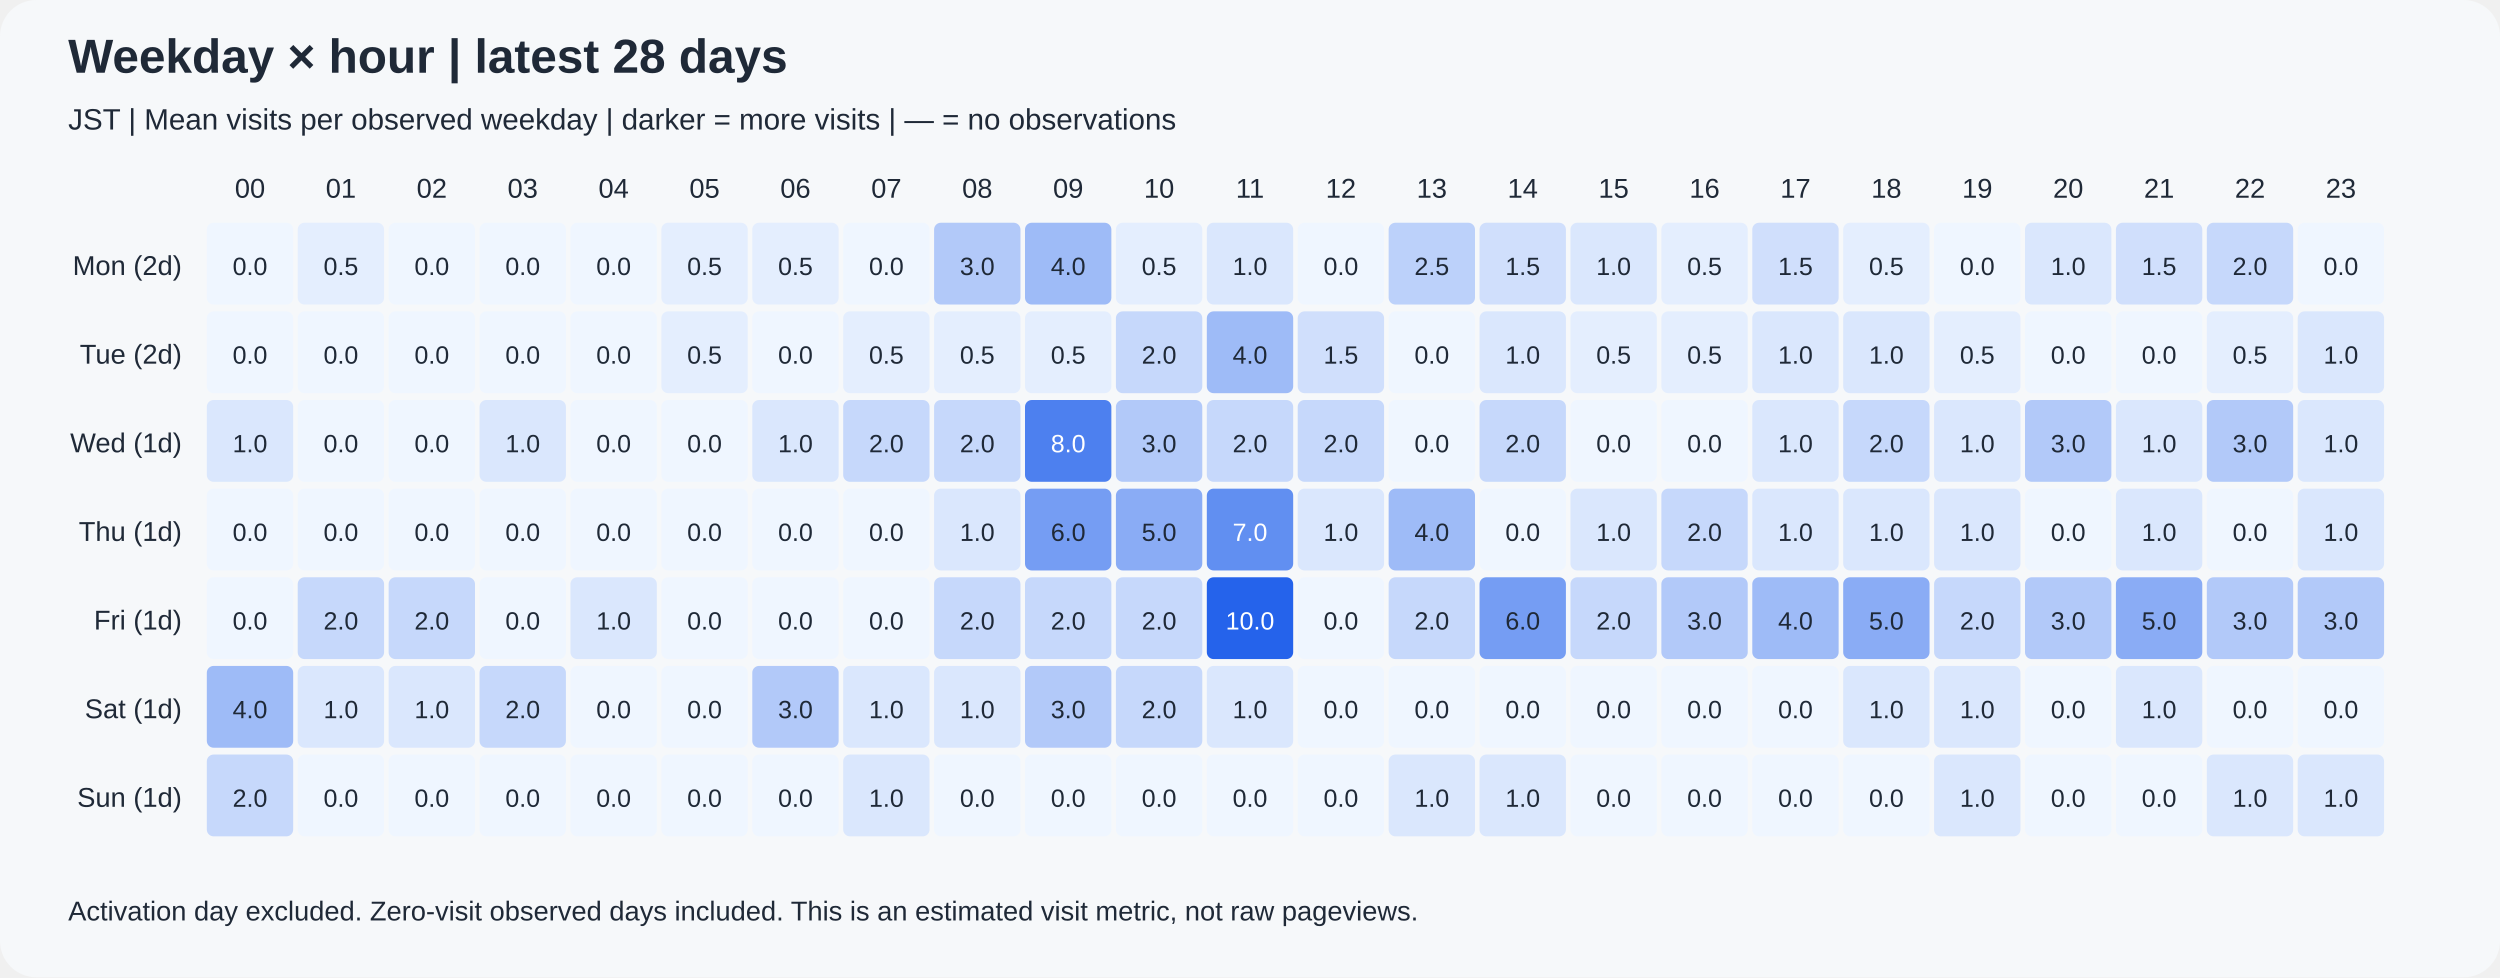
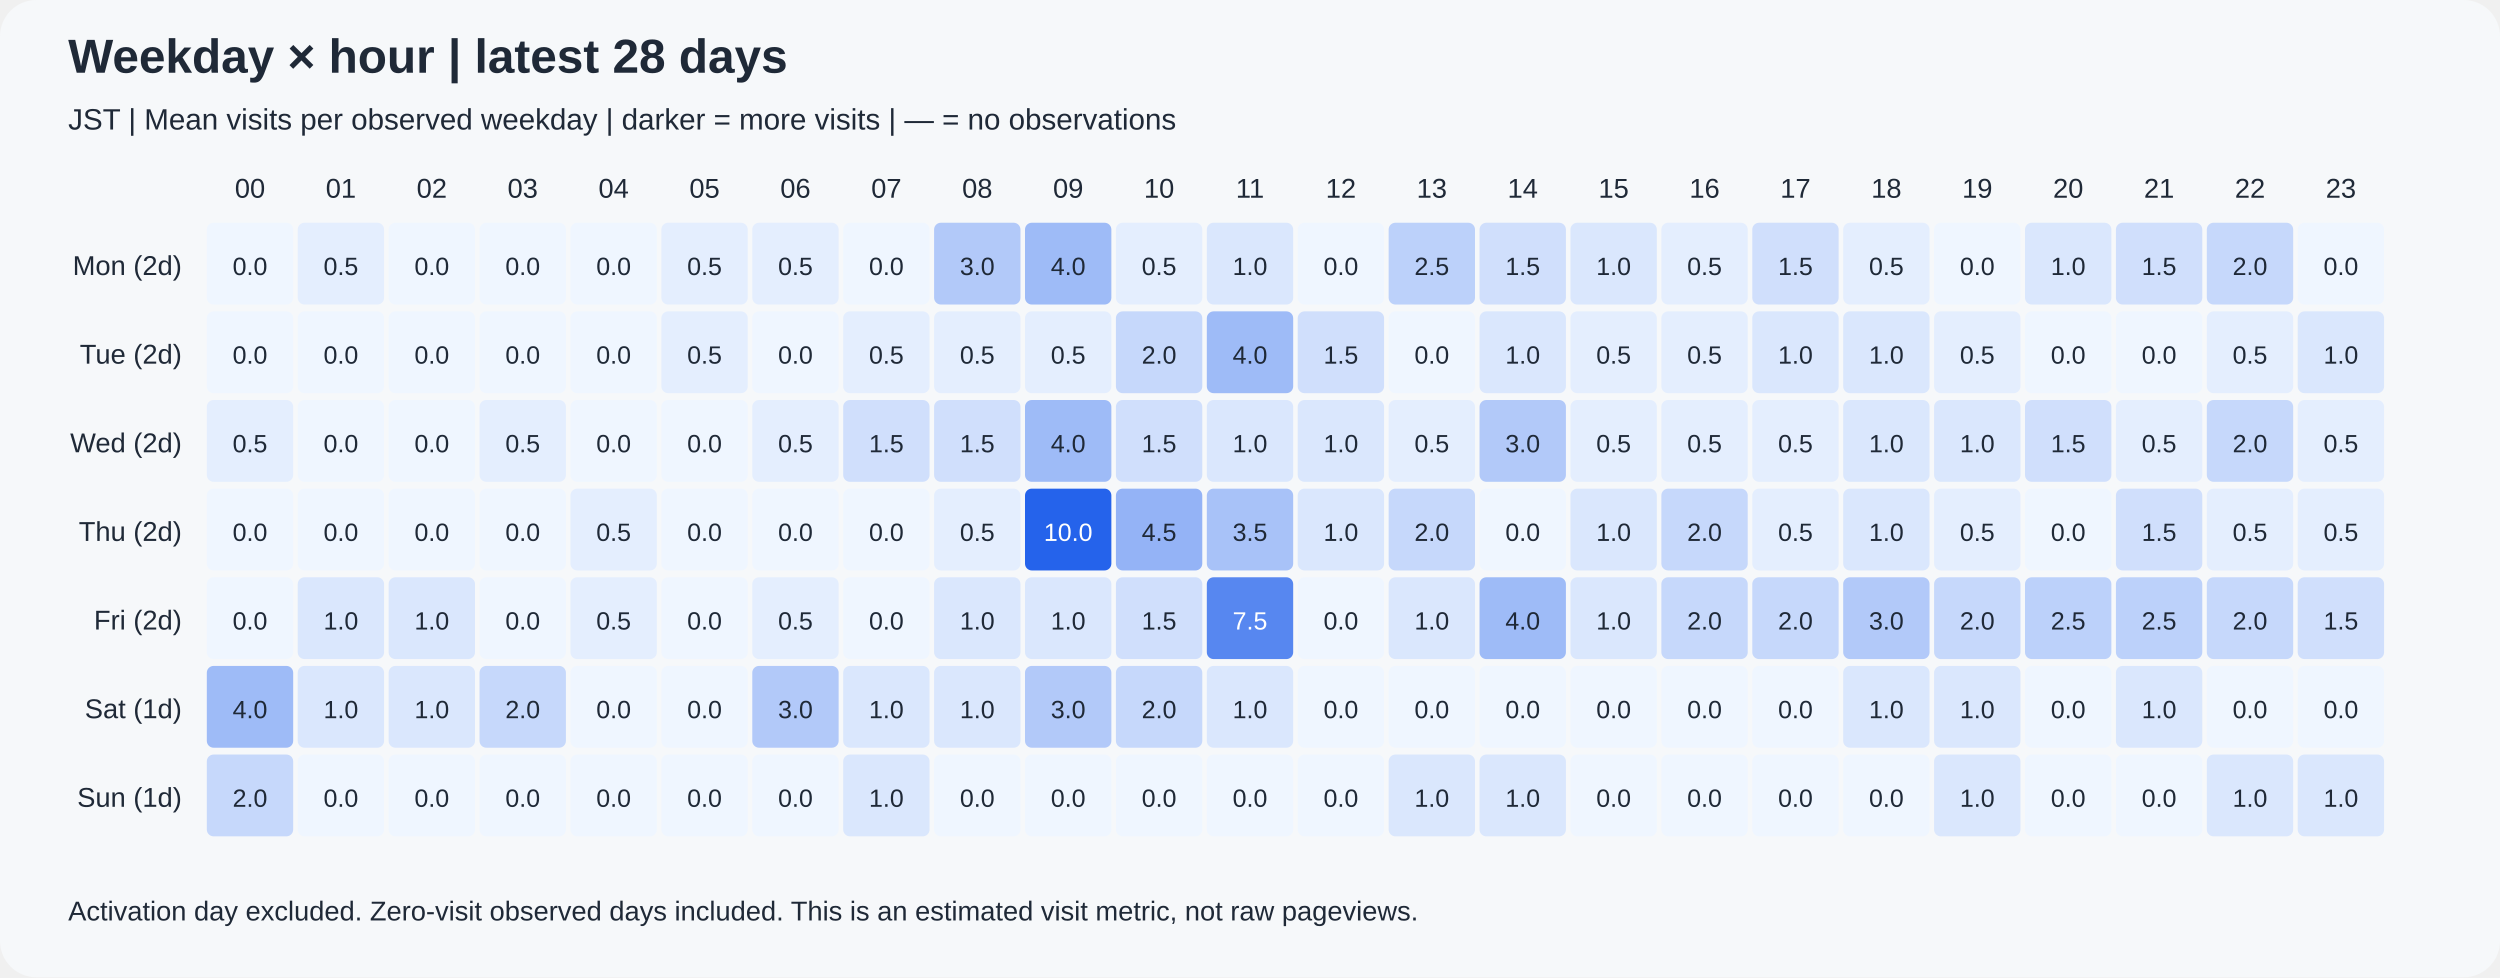
<svg xmlns="http://www.w3.org/2000/svg" width="1100" height="430" viewBox="0 0 1100 430" role="img">
  <rect width="1100" height="430" rx="16" fill="#f6f8fa" />
  <g font-family="Arial, sans-serif" fill="#1f2937">
    <text x="30" y="32" font-size="21" font-weight="bold">Weekday × hour | latest 28 days</text>
    <text x="30" y="57" font-size="13">JST | Mean visits per observed weekday | darker = more visits | — = no observations</text>
    <text x="110" y="87" text-anchor="middle" font-size="12">00</text>
    <text x="150" y="87" text-anchor="middle" font-size="12">01</text>
    <text x="190" y="87" text-anchor="middle" font-size="12">02</text>
    <text x="230" y="87" text-anchor="middle" font-size="12">03</text>
    <text x="270" y="87" text-anchor="middle" font-size="12">04</text>
    <text x="310" y="87" text-anchor="middle" font-size="12">05</text>
    <text x="350" y="87" text-anchor="middle" font-size="12">06</text>
    <text x="390" y="87" text-anchor="middle" font-size="12">07</text>
    <text x="430" y="87" text-anchor="middle" font-size="12">08</text>
    <text x="470" y="87" text-anchor="middle" font-size="12">09</text>
    <text x="510" y="87" text-anchor="middle" font-size="12">10</text>
    <text x="550" y="87" text-anchor="middle" font-size="12">11</text>
    <text x="590" y="87" text-anchor="middle" font-size="12">12</text>
    <text x="630" y="87" text-anchor="middle" font-size="12">13</text>
    <text x="670" y="87" text-anchor="middle" font-size="12">14</text>
    <text x="710" y="87" text-anchor="middle" font-size="12">15</text>
    <text x="750" y="87" text-anchor="middle" font-size="12">16</text>
    <text x="790" y="87" text-anchor="middle" font-size="12">17</text>
    <text x="830" y="87" text-anchor="middle" font-size="12">18</text>
    <text x="870" y="87" text-anchor="middle" font-size="12">19</text>
    <text x="910" y="87" text-anchor="middle" font-size="12">20</text>
    <text x="950" y="87" text-anchor="middle" font-size="12">21</text>
    <text x="990" y="87" text-anchor="middle" font-size="12">22</text>
    <text x="1030" y="87" text-anchor="middle" font-size="12">23</text>
    <text x="80" y="121" text-anchor="end" font-size="12">Mon (2d)</text>
    <text x="80" y="160" text-anchor="end" font-size="12">Tue (2d)</text>
-     <text x="80" y="199" text-anchor="end" font-size="12">Wed (1d)</text>
-     <text x="80" y="238" text-anchor="end" font-size="12">Thu (1d)</text>
-     <text x="80" y="277" text-anchor="end" font-size="12">Fri (1d)</text>
+     <text x="80" y="199" text-anchor="end" font-size="12">Wed (2d)</text>
+     <text x="80" y="238" text-anchor="end" font-size="12">Thu (2d)</text>
+     <text x="80" y="277" text-anchor="end" font-size="12">Fri (2d)</text>
    <text x="80" y="316" text-anchor="end" font-size="12">Sat (1d)</text>
    <text x="80" y="355" text-anchor="end" font-size="12">Sun (1d)</text>
    <rect x="91" y="98" width="38" height="36" rx="3" fill="rgb(239,246,255)" />
    <text x="110" y="121" text-anchor="middle" font-size="11" fill="#1f2937">0.0</text>
    <rect x="131" y="98" width="38" height="36" rx="3" fill="rgb(228,238,254)" />
    <text x="150" y="121" text-anchor="middle" font-size="11" fill="#1f2937">0.5</text>
    <rect x="171" y="98" width="38" height="36" rx="3" fill="rgb(239,246,255)" />
    <text x="190" y="121" text-anchor="middle" font-size="11" fill="#1f2937">0.0</text>
    <rect x="211" y="98" width="38" height="36" rx="3" fill="rgb(239,246,255)" />
    <text x="230" y="121" text-anchor="middle" font-size="11" fill="#1f2937">0.0</text>
    <rect x="251" y="98" width="38" height="36" rx="3" fill="rgb(239,246,255)" />
    <text x="270" y="121" text-anchor="middle" font-size="11" fill="#1f2937">0.0</text>
    <rect x="291" y="98" width="38" height="36" rx="3" fill="rgb(228,238,254)" />
    <text x="310" y="121" text-anchor="middle" font-size="11" fill="#1f2937">0.5</text>
    <rect x="331" y="98" width="38" height="36" rx="3" fill="rgb(228,238,254)" />
    <text x="350" y="121" text-anchor="middle" font-size="11" fill="#1f2937">0.5</text>
    <rect x="371" y="98" width="38" height="36" rx="3" fill="rgb(239,246,255)" />
    <text x="390" y="121" text-anchor="middle" font-size="11" fill="#1f2937">0.0</text>
    <rect x="411" y="98" width="38" height="36" rx="3" fill="rgb(178,201,249)" />
    <text x="430" y="121" text-anchor="middle" font-size="11" fill="#1f2937">3.0</text>
    <rect x="451" y="98" width="38" height="36" rx="3" fill="rgb(158,187,247)" />
    <text x="470" y="121" text-anchor="middle" font-size="11" fill="#1f2937">4.0</text>
    <rect x="491" y="98" width="38" height="36" rx="3" fill="rgb(228,238,254)" />
    <text x="510" y="121" text-anchor="middle" font-size="11" fill="#1f2937">0.5</text>
    <rect x="531" y="98" width="38" height="36" rx="3" fill="rgb(218,231,253)" />
    <text x="550" y="121" text-anchor="middle" font-size="11" fill="#1f2937">1.0</text>
    <rect x="571" y="98" width="38" height="36" rx="3" fill="rgb(239,246,255)" />
    <text x="590" y="121" text-anchor="middle" font-size="11" fill="#1f2937">0.0</text>
    <rect x="611" y="98" width="38" height="36" rx="3" fill="rgb(188,209,250)" />
    <text x="630" y="121" text-anchor="middle" font-size="11" fill="#1f2937">2.5</text>
    <rect x="651" y="98" width="38" height="36" rx="3" fill="rgb(208,223,252)" />
    <text x="670" y="121" text-anchor="middle" font-size="11" fill="#1f2937">1.5</text>
    <rect x="691" y="98" width="38" height="36" rx="3" fill="rgb(218,231,253)" />
    <text x="710" y="121" text-anchor="middle" font-size="11" fill="#1f2937">1.0</text>
    <rect x="731" y="98" width="38" height="36" rx="3" fill="rgb(228,238,254)" />
    <text x="750" y="121" text-anchor="middle" font-size="11" fill="#1f2937">0.5</text>
    <rect x="771" y="98" width="38" height="36" rx="3" fill="rgb(208,223,252)" />
    <text x="790" y="121" text-anchor="middle" font-size="11" fill="#1f2937">1.5</text>
    <rect x="811" y="98" width="38" height="36" rx="3" fill="rgb(228,238,254)" />
    <text x="830" y="121" text-anchor="middle" font-size="11" fill="#1f2937">0.5</text>
    <rect x="851" y="98" width="38" height="36" rx="3" fill="rgb(239,246,255)" />
    <text x="870" y="121" text-anchor="middle" font-size="11" fill="#1f2937">0.0</text>
    <rect x="891" y="98" width="38" height="36" rx="3" fill="rgb(218,231,253)" />
    <text x="910" y="121" text-anchor="middle" font-size="11" fill="#1f2937">1.0</text>
    <rect x="931" y="98" width="38" height="36" rx="3" fill="rgb(208,223,252)" />
    <text x="950" y="121" text-anchor="middle" font-size="11" fill="#1f2937">1.5</text>
    <rect x="971" y="98" width="38" height="36" rx="3" fill="rgb(198,216,251)" />
    <text x="990" y="121" text-anchor="middle" font-size="11" fill="#1f2937">2.0</text>
    <rect x="1011" y="98" width="38" height="36" rx="3" fill="rgb(239,246,255)" />
    <text x="1030" y="121" text-anchor="middle" font-size="11" fill="#1f2937">0.0</text>
    <rect x="91" y="137" width="38" height="36" rx="3" fill="rgb(239,246,255)" />
    <text x="110" y="160" text-anchor="middle" font-size="11" fill="#1f2937">0.0</text>
    <rect x="131" y="137" width="38" height="36" rx="3" fill="rgb(239,246,255)" />
    <text x="150" y="160" text-anchor="middle" font-size="11" fill="#1f2937">0.0</text>
    <rect x="171" y="137" width="38" height="36" rx="3" fill="rgb(239,246,255)" />
    <text x="190" y="160" text-anchor="middle" font-size="11" fill="#1f2937">0.0</text>
    <rect x="211" y="137" width="38" height="36" rx="3" fill="rgb(239,246,255)" />
    <text x="230" y="160" text-anchor="middle" font-size="11" fill="#1f2937">0.0</text>
    <rect x="251" y="137" width="38" height="36" rx="3" fill="rgb(239,246,255)" />
    <text x="270" y="160" text-anchor="middle" font-size="11" fill="#1f2937">0.0</text>
    <rect x="291" y="137" width="38" height="36" rx="3" fill="rgb(228,238,254)" />
    <text x="310" y="160" text-anchor="middle" font-size="11" fill="#1f2937">0.5</text>
    <rect x="331" y="137" width="38" height="36" rx="3" fill="rgb(239,246,255)" />
    <text x="350" y="160" text-anchor="middle" font-size="11" fill="#1f2937">0.0</text>
    <rect x="371" y="137" width="38" height="36" rx="3" fill="rgb(228,238,254)" />
    <text x="390" y="160" text-anchor="middle" font-size="11" fill="#1f2937">0.5</text>
    <rect x="411" y="137" width="38" height="36" rx="3" fill="rgb(228,238,254)" />
    <text x="430" y="160" text-anchor="middle" font-size="11" fill="#1f2937">0.5</text>
    <rect x="451" y="137" width="38" height="36" rx="3" fill="rgb(228,238,254)" />
    <text x="470" y="160" text-anchor="middle" font-size="11" fill="#1f2937">0.5</text>
    <rect x="491" y="137" width="38" height="36" rx="3" fill="rgb(198,216,251)" />
    <text x="510" y="160" text-anchor="middle" font-size="11" fill="#1f2937">2.0</text>
    <rect x="531" y="137" width="38" height="36" rx="3" fill="rgb(158,187,247)" />
    <text x="550" y="160" text-anchor="middle" font-size="11" fill="#1f2937">4.0</text>
    <rect x="571" y="137" width="38" height="36" rx="3" fill="rgb(208,223,252)" />
    <text x="590" y="160" text-anchor="middle" font-size="11" fill="#1f2937">1.5</text>
    <rect x="611" y="137" width="38" height="36" rx="3" fill="rgb(239,246,255)" />
    <text x="630" y="160" text-anchor="middle" font-size="11" fill="#1f2937">0.0</text>
    <rect x="651" y="137" width="38" height="36" rx="3" fill="rgb(218,231,253)" />
    <text x="670" y="160" text-anchor="middle" font-size="11" fill="#1f2937">1.0</text>
    <rect x="691" y="137" width="38" height="36" rx="3" fill="rgb(228,238,254)" />
    <text x="710" y="160" text-anchor="middle" font-size="11" fill="#1f2937">0.5</text>
    <rect x="731" y="137" width="38" height="36" rx="3" fill="rgb(228,238,254)" />
    <text x="750" y="160" text-anchor="middle" font-size="11" fill="#1f2937">0.5</text>
    <rect x="771" y="137" width="38" height="36" rx="3" fill="rgb(218,231,253)" />
    <text x="790" y="160" text-anchor="middle" font-size="11" fill="#1f2937">1.0</text>
    <rect x="811" y="137" width="38" height="36" rx="3" fill="rgb(218,231,253)" />
    <text x="830" y="160" text-anchor="middle" font-size="11" fill="#1f2937">1.0</text>
    <rect x="851" y="137" width="38" height="36" rx="3" fill="rgb(228,238,254)" />
    <text x="870" y="160" text-anchor="middle" font-size="11" fill="#1f2937">0.5</text>
    <rect x="891" y="137" width="38" height="36" rx="3" fill="rgb(239,246,255)" />
    <text x="910" y="160" text-anchor="middle" font-size="11" fill="#1f2937">0.0</text>
    <rect x="931" y="137" width="38" height="36" rx="3" fill="rgb(239,246,255)" />
    <text x="950" y="160" text-anchor="middle" font-size="11" fill="#1f2937">0.0</text>
    <rect x="971" y="137" width="38" height="36" rx="3" fill="rgb(228,238,254)" />
    <text x="990" y="160" text-anchor="middle" font-size="11" fill="#1f2937">0.5</text>
    <rect x="1011" y="137" width="38" height="36" rx="3" fill="rgb(218,231,253)" />
    <text x="1030" y="160" text-anchor="middle" font-size="11" fill="#1f2937">1.0</text>
-     <rect x="91" y="176" width="38" height="36" rx="3" fill="rgb(218,231,253)" />
-     <text x="110" y="199" text-anchor="middle" font-size="11" fill="#1f2937">1.0</text>
+     <rect x="91" y="176" width="38" height="36" rx="3" fill="rgb(228,238,254)" />
+     <text x="110" y="199" text-anchor="middle" font-size="11" fill="#1f2937">0.5</text>
    <rect x="131" y="176" width="38" height="36" rx="3" fill="rgb(239,246,255)" />
    <text x="150" y="199" text-anchor="middle" font-size="11" fill="#1f2937">0.0</text>
    <rect x="171" y="176" width="38" height="36" rx="3" fill="rgb(239,246,255)" />
    <text x="190" y="199" text-anchor="middle" font-size="11" fill="#1f2937">0.0</text>
-     <rect x="211" y="176" width="38" height="36" rx="3" fill="rgb(218,231,253)" />
-     <text x="230" y="199" text-anchor="middle" font-size="11" fill="#1f2937">1.0</text>
+     <rect x="211" y="176" width="38" height="36" rx="3" fill="rgb(228,238,254)" />
+     <text x="230" y="199" text-anchor="middle" font-size="11" fill="#1f2937">0.5</text>
    <rect x="251" y="176" width="38" height="36" rx="3" fill="rgb(239,246,255)" />
    <text x="270" y="199" text-anchor="middle" font-size="11" fill="#1f2937">0.0</text>
    <rect x="291" y="176" width="38" height="36" rx="3" fill="rgb(239,246,255)" />
    <text x="310" y="199" text-anchor="middle" font-size="11" fill="#1f2937">0.0</text>
-     <rect x="331" y="176" width="38" height="36" rx="3" fill="rgb(218,231,253)" />
-     <text x="350" y="199" text-anchor="middle" font-size="11" fill="#1f2937">1.0</text>
-     <rect x="371" y="176" width="38" height="36" rx="3" fill="rgb(198,216,251)" />
-     <text x="390" y="199" text-anchor="middle" font-size="11" fill="#1f2937">2.0</text>
-     <rect x="411" y="176" width="38" height="36" rx="3" fill="rgb(198,216,251)" />
-     <text x="430" y="199" text-anchor="middle" font-size="11" fill="#1f2937">2.0</text>
-     <rect x="451" y="176" width="38" height="36" rx="3" fill="rgb(77,128,239)" />
-     <text x="470" y="199" text-anchor="middle" font-size="11" fill="white">8.0</text>
-     <rect x="491" y="176" width="38" height="36" rx="3" fill="rgb(178,201,249)" />
-     <text x="510" y="199" text-anchor="middle" font-size="11" fill="#1f2937">3.0</text>
-     <rect x="531" y="176" width="38" height="36" rx="3" fill="rgb(198,216,251)" />
-     <text x="550" y="199" text-anchor="middle" font-size="11" fill="#1f2937">2.0</text>
-     <rect x="571" y="176" width="38" height="36" rx="3" fill="rgb(198,216,251)" />
-     <text x="590" y="199" text-anchor="middle" font-size="11" fill="#1f2937">2.0</text>
-     <rect x="611" y="176" width="38" height="36" rx="3" fill="rgb(239,246,255)" />
-     <text x="630" y="199" text-anchor="middle" font-size="11" fill="#1f2937">0.0</text>
-     <rect x="651" y="176" width="38" height="36" rx="3" fill="rgb(198,216,251)" />
-     <text x="670" y="199" text-anchor="middle" font-size="11" fill="#1f2937">2.0</text>
-     <rect x="691" y="176" width="38" height="36" rx="3" fill="rgb(239,246,255)" />
-     <text x="710" y="199" text-anchor="middle" font-size="11" fill="#1f2937">0.0</text>
-     <rect x="731" y="176" width="38" height="36" rx="3" fill="rgb(239,246,255)" />
-     <text x="750" y="199" text-anchor="middle" font-size="11" fill="#1f2937">0.0</text>
-     <rect x="771" y="176" width="38" height="36" rx="3" fill="rgb(218,231,253)" />
-     <text x="790" y="199" text-anchor="middle" font-size="11" fill="#1f2937">1.0</text>
-     <rect x="811" y="176" width="38" height="36" rx="3" fill="rgb(198,216,251)" />
-     <text x="830" y="199" text-anchor="middle" font-size="11" fill="#1f2937">2.0</text>
+     <rect x="331" y="176" width="38" height="36" rx="3" fill="rgb(228,238,254)" />
+     <text x="350" y="199" text-anchor="middle" font-size="11" fill="#1f2937">0.5</text>
+     <rect x="371" y="176" width="38" height="36" rx="3" fill="rgb(208,223,252)" />
+     <text x="390" y="199" text-anchor="middle" font-size="11" fill="#1f2937">1.5</text>
+     <rect x="411" y="176" width="38" height="36" rx="3" fill="rgb(208,223,252)" />
+     <text x="430" y="199" text-anchor="middle" font-size="11" fill="#1f2937">1.5</text>
+     <rect x="451" y="176" width="38" height="36" rx="3" fill="rgb(158,187,247)" />
+     <text x="470" y="199" text-anchor="middle" font-size="11" fill="#1f2937">4.0</text>
+     <rect x="491" y="176" width="38" height="36" rx="3" fill="rgb(208,223,252)" />
+     <text x="510" y="199" text-anchor="middle" font-size="11" fill="#1f2937">1.5</text>
+     <rect x="531" y="176" width="38" height="36" rx="3" fill="rgb(218,231,253)" />
+     <text x="550" y="199" text-anchor="middle" font-size="11" fill="#1f2937">1.0</text>
+     <rect x="571" y="176" width="38" height="36" rx="3" fill="rgb(218,231,253)" />
+     <text x="590" y="199" text-anchor="middle" font-size="11" fill="#1f2937">1.0</text>
+     <rect x="611" y="176" width="38" height="36" rx="3" fill="rgb(228,238,254)" />
+     <text x="630" y="199" text-anchor="middle" font-size="11" fill="#1f2937">0.5</text>
+     <rect x="651" y="176" width="38" height="36" rx="3" fill="rgb(178,201,249)" />
+     <text x="670" y="199" text-anchor="middle" font-size="11" fill="#1f2937">3.0</text>
+     <rect x="691" y="176" width="38" height="36" rx="3" fill="rgb(228,238,254)" />
+     <text x="710" y="199" text-anchor="middle" font-size="11" fill="#1f2937">0.5</text>
+     <rect x="731" y="176" width="38" height="36" rx="3" fill="rgb(228,238,254)" />
+     <text x="750" y="199" text-anchor="middle" font-size="11" fill="#1f2937">0.5</text>
+     <rect x="771" y="176" width="38" height="36" rx="3" fill="rgb(228,238,254)" />
+     <text x="790" y="199" text-anchor="middle" font-size="11" fill="#1f2937">0.5</text>
+     <rect x="811" y="176" width="38" height="36" rx="3" fill="rgb(218,231,253)" />
+     <text x="830" y="199" text-anchor="middle" font-size="11" fill="#1f2937">1.0</text>
    <rect x="851" y="176" width="38" height="36" rx="3" fill="rgb(218,231,253)" />
    <text x="870" y="199" text-anchor="middle" font-size="11" fill="#1f2937">1.0</text>
-     <rect x="891" y="176" width="38" height="36" rx="3" fill="rgb(178,201,249)" />
-     <text x="910" y="199" text-anchor="middle" font-size="11" fill="#1f2937">3.0</text>
-     <rect x="931" y="176" width="38" height="36" rx="3" fill="rgb(218,231,253)" />
-     <text x="950" y="199" text-anchor="middle" font-size="11" fill="#1f2937">1.0</text>
-     <rect x="971" y="176" width="38" height="36" rx="3" fill="rgb(178,201,249)" />
-     <text x="990" y="199" text-anchor="middle" font-size="11" fill="#1f2937">3.0</text>
-     <rect x="1011" y="176" width="38" height="36" rx="3" fill="rgb(218,231,253)" />
-     <text x="1030" y="199" text-anchor="middle" font-size="11" fill="#1f2937">1.0</text>
+     <rect x="891" y="176" width="38" height="36" rx="3" fill="rgb(208,223,252)" />
+     <text x="910" y="199" text-anchor="middle" font-size="11" fill="#1f2937">1.5</text>
+     <rect x="931" y="176" width="38" height="36" rx="3" fill="rgb(228,238,254)" />
+     <text x="950" y="199" text-anchor="middle" font-size="11" fill="#1f2937">0.5</text>
+     <rect x="971" y="176" width="38" height="36" rx="3" fill="rgb(198,216,251)" />
+     <text x="990" y="199" text-anchor="middle" font-size="11" fill="#1f2937">2.0</text>
+     <rect x="1011" y="176" width="38" height="36" rx="3" fill="rgb(228,238,254)" />
+     <text x="1030" y="199" text-anchor="middle" font-size="11" fill="#1f2937">0.5</text>
    <rect x="91" y="215" width="38" height="36" rx="3" fill="rgb(239,246,255)" />
    <text x="110" y="238" text-anchor="middle" font-size="11" fill="#1f2937">0.0</text>
    <rect x="131" y="215" width="38" height="36" rx="3" fill="rgb(239,246,255)" />
    <text x="150" y="238" text-anchor="middle" font-size="11" fill="#1f2937">0.0</text>
    <rect x="171" y="215" width="38" height="36" rx="3" fill="rgb(239,246,255)" />
    <text x="190" y="238" text-anchor="middle" font-size="11" fill="#1f2937">0.0</text>
    <rect x="211" y="215" width="38" height="36" rx="3" fill="rgb(239,246,255)" />
    <text x="230" y="238" text-anchor="middle" font-size="11" fill="#1f2937">0.0</text>
-     <rect x="251" y="215" width="38" height="36" rx="3" fill="rgb(239,246,255)" />
-     <text x="270" y="238" text-anchor="middle" font-size="11" fill="#1f2937">0.0</text>
+     <rect x="251" y="215" width="38" height="36" rx="3" fill="rgb(228,238,254)" />
+     <text x="270" y="238" text-anchor="middle" font-size="11" fill="#1f2937">0.5</text>
    <rect x="291" y="215" width="38" height="36" rx="3" fill="rgb(239,246,255)" />
    <text x="310" y="238" text-anchor="middle" font-size="11" fill="#1f2937">0.0</text>
    <rect x="331" y="215" width="38" height="36" rx="3" fill="rgb(239,246,255)" />
    <text x="350" y="238" text-anchor="middle" font-size="11" fill="#1f2937">0.0</text>
    <rect x="371" y="215" width="38" height="36" rx="3" fill="rgb(239,246,255)" />
    <text x="390" y="238" text-anchor="middle" font-size="11" fill="#1f2937">0.0</text>
-     <rect x="411" y="215" width="38" height="36" rx="3" fill="rgb(218,231,253)" />
-     <text x="430" y="238" text-anchor="middle" font-size="11" fill="#1f2937">1.0</text>
-     <rect x="451" y="215" width="38" height="36" rx="3" fill="rgb(117,157,243)" />
-     <text x="470" y="238" text-anchor="middle" font-size="11" fill="#1f2937">6.0</text>
-     <rect x="491" y="215" width="38" height="36" rx="3" fill="rgb(138,172,245)" />
-     <text x="510" y="238" text-anchor="middle" font-size="11" fill="#1f2937">5.0</text>
-     <rect x="531" y="215" width="38" height="36" rx="3" fill="rgb(97,143,241)" />
-     <text x="550" y="238" text-anchor="middle" font-size="11" fill="white">7.0</text>
+     <rect x="411" y="215" width="38" height="36" rx="3" fill="rgb(228,238,254)" />
+     <text x="430" y="238" text-anchor="middle" font-size="11" fill="#1f2937">0.5</text>
+     <rect x="451" y="215" width="38" height="36" rx="3" fill="rgb(37,99,235)" />
+     <text x="470" y="238" text-anchor="middle" font-size="11" fill="white">10.0</text>
+     <rect x="491" y="215" width="38" height="36" rx="3" fill="rgb(148,179,246)" />
+     <text x="510" y="238" text-anchor="middle" font-size="11" fill="#1f2937">4.5</text>
+     <rect x="531" y="215" width="38" height="36" rx="3" fill="rgb(168,194,248)" />
+     <text x="550" y="238" text-anchor="middle" font-size="11" fill="#1f2937">3.5</text>
    <rect x="571" y="215" width="38" height="36" rx="3" fill="rgb(218,231,253)" />
    <text x="590" y="238" text-anchor="middle" font-size="11" fill="#1f2937">1.0</text>
-     <rect x="611" y="215" width="38" height="36" rx="3" fill="rgb(158,187,247)" />
-     <text x="630" y="238" text-anchor="middle" font-size="11" fill="#1f2937">4.0</text>
+     <rect x="611" y="215" width="38" height="36" rx="3" fill="rgb(198,216,251)" />
+     <text x="630" y="238" text-anchor="middle" font-size="11" fill="#1f2937">2.0</text>
    <rect x="651" y="215" width="38" height="36" rx="3" fill="rgb(239,246,255)" />
    <text x="670" y="238" text-anchor="middle" font-size="11" fill="#1f2937">0.0</text>
    <rect x="691" y="215" width="38" height="36" rx="3" fill="rgb(218,231,253)" />
    <text x="710" y="238" text-anchor="middle" font-size="11" fill="#1f2937">1.0</text>
    <rect x="731" y="215" width="38" height="36" rx="3" fill="rgb(198,216,251)" />
    <text x="750" y="238" text-anchor="middle" font-size="11" fill="#1f2937">2.0</text>
-     <rect x="771" y="215" width="38" height="36" rx="3" fill="rgb(218,231,253)" />
-     <text x="790" y="238" text-anchor="middle" font-size="11" fill="#1f2937">1.0</text>
+     <rect x="771" y="215" width="38" height="36" rx="3" fill="rgb(228,238,254)" />
+     <text x="790" y="238" text-anchor="middle" font-size="11" fill="#1f2937">0.5</text>
    <rect x="811" y="215" width="38" height="36" rx="3" fill="rgb(218,231,253)" />
    <text x="830" y="238" text-anchor="middle" font-size="11" fill="#1f2937">1.0</text>
-     <rect x="851" y="215" width="38" height="36" rx="3" fill="rgb(218,231,253)" />
-     <text x="870" y="238" text-anchor="middle" font-size="11" fill="#1f2937">1.0</text>
+     <rect x="851" y="215" width="38" height="36" rx="3" fill="rgb(228,238,254)" />
+     <text x="870" y="238" text-anchor="middle" font-size="11" fill="#1f2937">0.5</text>
    <rect x="891" y="215" width="38" height="36" rx="3" fill="rgb(239,246,255)" />
    <text x="910" y="238" text-anchor="middle" font-size="11" fill="#1f2937">0.0</text>
-     <rect x="931" y="215" width="38" height="36" rx="3" fill="rgb(218,231,253)" />
-     <text x="950" y="238" text-anchor="middle" font-size="11" fill="#1f2937">1.0</text>
-     <rect x="971" y="215" width="38" height="36" rx="3" fill="rgb(239,246,255)" />
-     <text x="990" y="238" text-anchor="middle" font-size="11" fill="#1f2937">0.0</text>
-     <rect x="1011" y="215" width="38" height="36" rx="3" fill="rgb(218,231,253)" />
-     <text x="1030" y="238" text-anchor="middle" font-size="11" fill="#1f2937">1.0</text>
+     <rect x="931" y="215" width="38" height="36" rx="3" fill="rgb(208,223,252)" />
+     <text x="950" y="238" text-anchor="middle" font-size="11" fill="#1f2937">1.5</text>
+     <rect x="971" y="215" width="38" height="36" rx="3" fill="rgb(228,238,254)" />
+     <text x="990" y="238" text-anchor="middle" font-size="11" fill="#1f2937">0.5</text>
+     <rect x="1011" y="215" width="38" height="36" rx="3" fill="rgb(228,238,254)" />
+     <text x="1030" y="238" text-anchor="middle" font-size="11" fill="#1f2937">0.5</text>
    <rect x="91" y="254" width="38" height="36" rx="3" fill="rgb(239,246,255)" />
    <text x="110" y="277" text-anchor="middle" font-size="11" fill="#1f2937">0.0</text>
-     <rect x="131" y="254" width="38" height="36" rx="3" fill="rgb(198,216,251)" />
-     <text x="150" y="277" text-anchor="middle" font-size="11" fill="#1f2937">2.0</text>
-     <rect x="171" y="254" width="38" height="36" rx="3" fill="rgb(198,216,251)" />
-     <text x="190" y="277" text-anchor="middle" font-size="11" fill="#1f2937">2.0</text>
+     <rect x="131" y="254" width="38" height="36" rx="3" fill="rgb(218,231,253)" />
+     <text x="150" y="277" text-anchor="middle" font-size="11" fill="#1f2937">1.0</text>
+     <rect x="171" y="254" width="38" height="36" rx="3" fill="rgb(218,231,253)" />
+     <text x="190" y="277" text-anchor="middle" font-size="11" fill="#1f2937">1.0</text>
    <rect x="211" y="254" width="38" height="36" rx="3" fill="rgb(239,246,255)" />
    <text x="230" y="277" text-anchor="middle" font-size="11" fill="#1f2937">0.0</text>
-     <rect x="251" y="254" width="38" height="36" rx="3" fill="rgb(218,231,253)" />
-     <text x="270" y="277" text-anchor="middle" font-size="11" fill="#1f2937">1.0</text>
+     <rect x="251" y="254" width="38" height="36" rx="3" fill="rgb(228,238,254)" />
+     <text x="270" y="277" text-anchor="middle" font-size="11" fill="#1f2937">0.5</text>
    <rect x="291" y="254" width="38" height="36" rx="3" fill="rgb(239,246,255)" />
    <text x="310" y="277" text-anchor="middle" font-size="11" fill="#1f2937">0.0</text>
-     <rect x="331" y="254" width="38" height="36" rx="3" fill="rgb(239,246,255)" />
-     <text x="350" y="277" text-anchor="middle" font-size="11" fill="#1f2937">0.0</text>
+     <rect x="331" y="254" width="38" height="36" rx="3" fill="rgb(228,238,254)" />
+     <text x="350" y="277" text-anchor="middle" font-size="11" fill="#1f2937">0.5</text>
    <rect x="371" y="254" width="38" height="36" rx="3" fill="rgb(239,246,255)" />
    <text x="390" y="277" text-anchor="middle" font-size="11" fill="#1f2937">0.0</text>
-     <rect x="411" y="254" width="38" height="36" rx="3" fill="rgb(198,216,251)" />
-     <text x="430" y="277" text-anchor="middle" font-size="11" fill="#1f2937">2.0</text>
-     <rect x="451" y="254" width="38" height="36" rx="3" fill="rgb(198,216,251)" />
-     <text x="470" y="277" text-anchor="middle" font-size="11" fill="#1f2937">2.0</text>
-     <rect x="491" y="254" width="38" height="36" rx="3" fill="rgb(198,216,251)" />
-     <text x="510" y="277" text-anchor="middle" font-size="11" fill="#1f2937">2.0</text>
-     <rect x="531" y="254" width="38" height="36" rx="3" fill="rgb(37,99,235)" />
-     <text x="550" y="277" text-anchor="middle" font-size="11" fill="white">10.0</text>
+     <rect x="411" y="254" width="38" height="36" rx="3" fill="rgb(218,231,253)" />
+     <text x="430" y="277" text-anchor="middle" font-size="11" fill="#1f2937">1.0</text>
+     <rect x="451" y="254" width="38" height="36" rx="3" fill="rgb(218,231,253)" />
+     <text x="470" y="277" text-anchor="middle" font-size="11" fill="#1f2937">1.0</text>
+     <rect x="491" y="254" width="38" height="36" rx="3" fill="rgb(208,223,252)" />
+     <text x="510" y="277" text-anchor="middle" font-size="11" fill="#1f2937">1.5</text>
+     <rect x="531" y="254" width="38" height="36" rx="3" fill="rgb(87,135,240)" />
+     <text x="550" y="277" text-anchor="middle" font-size="11" fill="white">7.5</text>
    <rect x="571" y="254" width="38" height="36" rx="3" fill="rgb(239,246,255)" />
    <text x="590" y="277" text-anchor="middle" font-size="11" fill="#1f2937">0.0</text>
-     <rect x="611" y="254" width="38" height="36" rx="3" fill="rgb(198,216,251)" />
-     <text x="630" y="277" text-anchor="middle" font-size="11" fill="#1f2937">2.0</text>
-     <rect x="651" y="254" width="38" height="36" rx="3" fill="rgb(117,157,243)" />
-     <text x="670" y="277" text-anchor="middle" font-size="11" fill="#1f2937">6.0</text>
-     <rect x="691" y="254" width="38" height="36" rx="3" fill="rgb(198,216,251)" />
-     <text x="710" y="277" text-anchor="middle" font-size="11" fill="#1f2937">2.0</text>
-     <rect x="731" y="254" width="38" height="36" rx="3" fill="rgb(178,201,249)" />
-     <text x="750" y="277" text-anchor="middle" font-size="11" fill="#1f2937">3.0</text>
-     <rect x="771" y="254" width="38" height="36" rx="3" fill="rgb(158,187,247)" />
-     <text x="790" y="277" text-anchor="middle" font-size="11" fill="#1f2937">4.0</text>
-     <rect x="811" y="254" width="38" height="36" rx="3" fill="rgb(138,172,245)" />
-     <text x="830" y="277" text-anchor="middle" font-size="11" fill="#1f2937">5.0</text>
+     <rect x="611" y="254" width="38" height="36" rx="3" fill="rgb(218,231,253)" />
+     <text x="630" y="277" text-anchor="middle" font-size="11" fill="#1f2937">1.0</text>
+     <rect x="651" y="254" width="38" height="36" rx="3" fill="rgb(158,187,247)" />
+     <text x="670" y="277" text-anchor="middle" font-size="11" fill="#1f2937">4.0</text>
+     <rect x="691" y="254" width="38" height="36" rx="3" fill="rgb(218,231,253)" />
+     <text x="710" y="277" text-anchor="middle" font-size="11" fill="#1f2937">1.0</text>
+     <rect x="731" y="254" width="38" height="36" rx="3" fill="rgb(198,216,251)" />
+     <text x="750" y="277" text-anchor="middle" font-size="11" fill="#1f2937">2.0</text>
+     <rect x="771" y="254" width="38" height="36" rx="3" fill="rgb(198,216,251)" />
+     <text x="790" y="277" text-anchor="middle" font-size="11" fill="#1f2937">2.0</text>
+     <rect x="811" y="254" width="38" height="36" rx="3" fill="rgb(178,201,249)" />
+     <text x="830" y="277" text-anchor="middle" font-size="11" fill="#1f2937">3.0</text>
    <rect x="851" y="254" width="38" height="36" rx="3" fill="rgb(198,216,251)" />
    <text x="870" y="277" text-anchor="middle" font-size="11" fill="#1f2937">2.0</text>
-     <rect x="891" y="254" width="38" height="36" rx="3" fill="rgb(178,201,249)" />
-     <text x="910" y="277" text-anchor="middle" font-size="11" fill="#1f2937">3.0</text>
-     <rect x="931" y="254" width="38" height="36" rx="3" fill="rgb(138,172,245)" />
-     <text x="950" y="277" text-anchor="middle" font-size="11" fill="#1f2937">5.0</text>
-     <rect x="971" y="254" width="38" height="36" rx="3" fill="rgb(178,201,249)" />
-     <text x="990" y="277" text-anchor="middle" font-size="11" fill="#1f2937">3.0</text>
-     <rect x="1011" y="254" width="38" height="36" rx="3" fill="rgb(178,201,249)" />
-     <text x="1030" y="277" text-anchor="middle" font-size="11" fill="#1f2937">3.0</text>
+     <rect x="891" y="254" width="38" height="36" rx="3" fill="rgb(188,209,250)" />
+     <text x="910" y="277" text-anchor="middle" font-size="11" fill="#1f2937">2.5</text>
+     <rect x="931" y="254" width="38" height="36" rx="3" fill="rgb(188,209,250)" />
+     <text x="950" y="277" text-anchor="middle" font-size="11" fill="#1f2937">2.5</text>
+     <rect x="971" y="254" width="38" height="36" rx="3" fill="rgb(198,216,251)" />
+     <text x="990" y="277" text-anchor="middle" font-size="11" fill="#1f2937">2.0</text>
+     <rect x="1011" y="254" width="38" height="36" rx="3" fill="rgb(208,223,252)" />
+     <text x="1030" y="277" text-anchor="middle" font-size="11" fill="#1f2937">1.5</text>
    <rect x="91" y="293" width="38" height="36" rx="3" fill="rgb(158,187,247)" />
    <text x="110" y="316" text-anchor="middle" font-size="11" fill="#1f2937">4.0</text>
    <rect x="131" y="293" width="38" height="36" rx="3" fill="rgb(218,231,253)" />
    <text x="150" y="316" text-anchor="middle" font-size="11" fill="#1f2937">1.0</text>
    <rect x="171" y="293" width="38" height="36" rx="3" fill="rgb(218,231,253)" />
    <text x="190" y="316" text-anchor="middle" font-size="11" fill="#1f2937">1.0</text>
    <rect x="211" y="293" width="38" height="36" rx="3" fill="rgb(198,216,251)" />
    <text x="230" y="316" text-anchor="middle" font-size="11" fill="#1f2937">2.0</text>
    <rect x="251" y="293" width="38" height="36" rx="3" fill="rgb(239,246,255)" />
    <text x="270" y="316" text-anchor="middle" font-size="11" fill="#1f2937">0.0</text>
    <rect x="291" y="293" width="38" height="36" rx="3" fill="rgb(239,246,255)" />
    <text x="310" y="316" text-anchor="middle" font-size="11" fill="#1f2937">0.0</text>
    <rect x="331" y="293" width="38" height="36" rx="3" fill="rgb(178,201,249)" />
    <text x="350" y="316" text-anchor="middle" font-size="11" fill="#1f2937">3.0</text>
    <rect x="371" y="293" width="38" height="36" rx="3" fill="rgb(218,231,253)" />
    <text x="390" y="316" text-anchor="middle" font-size="11" fill="#1f2937">1.0</text>
    <rect x="411" y="293" width="38" height="36" rx="3" fill="rgb(218,231,253)" />
    <text x="430" y="316" text-anchor="middle" font-size="11" fill="#1f2937">1.0</text>
    <rect x="451" y="293" width="38" height="36" rx="3" fill="rgb(178,201,249)" />
    <text x="470" y="316" text-anchor="middle" font-size="11" fill="#1f2937">3.0</text>
    <rect x="491" y="293" width="38" height="36" rx="3" fill="rgb(198,216,251)" />
    <text x="510" y="316" text-anchor="middle" font-size="11" fill="#1f2937">2.0</text>
    <rect x="531" y="293" width="38" height="36" rx="3" fill="rgb(218,231,253)" />
    <text x="550" y="316" text-anchor="middle" font-size="11" fill="#1f2937">1.0</text>
    <rect x="571" y="293" width="38" height="36" rx="3" fill="rgb(239,246,255)" />
    <text x="590" y="316" text-anchor="middle" font-size="11" fill="#1f2937">0.0</text>
    <rect x="611" y="293" width="38" height="36" rx="3" fill="rgb(239,246,255)" />
    <text x="630" y="316" text-anchor="middle" font-size="11" fill="#1f2937">0.0</text>
    <rect x="651" y="293" width="38" height="36" rx="3" fill="rgb(239,246,255)" />
    <text x="670" y="316" text-anchor="middle" font-size="11" fill="#1f2937">0.0</text>
    <rect x="691" y="293" width="38" height="36" rx="3" fill="rgb(239,246,255)" />
    <text x="710" y="316" text-anchor="middle" font-size="11" fill="#1f2937">0.0</text>
    <rect x="731" y="293" width="38" height="36" rx="3" fill="rgb(239,246,255)" />
    <text x="750" y="316" text-anchor="middle" font-size="11" fill="#1f2937">0.0</text>
    <rect x="771" y="293" width="38" height="36" rx="3" fill="rgb(239,246,255)" />
    <text x="790" y="316" text-anchor="middle" font-size="11" fill="#1f2937">0.0</text>
    <rect x="811" y="293" width="38" height="36" rx="3" fill="rgb(218,231,253)" />
    <text x="830" y="316" text-anchor="middle" font-size="11" fill="#1f2937">1.0</text>
    <rect x="851" y="293" width="38" height="36" rx="3" fill="rgb(218,231,253)" />
    <text x="870" y="316" text-anchor="middle" font-size="11" fill="#1f2937">1.0</text>
    <rect x="891" y="293" width="38" height="36" rx="3" fill="rgb(239,246,255)" />
    <text x="910" y="316" text-anchor="middle" font-size="11" fill="#1f2937">0.0</text>
    <rect x="931" y="293" width="38" height="36" rx="3" fill="rgb(218,231,253)" />
    <text x="950" y="316" text-anchor="middle" font-size="11" fill="#1f2937">1.0</text>
    <rect x="971" y="293" width="38" height="36" rx="3" fill="rgb(239,246,255)" />
    <text x="990" y="316" text-anchor="middle" font-size="11" fill="#1f2937">0.0</text>
    <rect x="1011" y="293" width="38" height="36" rx="3" fill="rgb(239,246,255)" />
    <text x="1030" y="316" text-anchor="middle" font-size="11" fill="#1f2937">0.0</text>
    <rect x="91" y="332" width="38" height="36" rx="3" fill="rgb(198,216,251)" />
    <text x="110" y="355" text-anchor="middle" font-size="11" fill="#1f2937">2.0</text>
    <rect x="131" y="332" width="38" height="36" rx="3" fill="rgb(239,246,255)" />
    <text x="150" y="355" text-anchor="middle" font-size="11" fill="#1f2937">0.0</text>
    <rect x="171" y="332" width="38" height="36" rx="3" fill="rgb(239,246,255)" />
    <text x="190" y="355" text-anchor="middle" font-size="11" fill="#1f2937">0.0</text>
    <rect x="211" y="332" width="38" height="36" rx="3" fill="rgb(239,246,255)" />
    <text x="230" y="355" text-anchor="middle" font-size="11" fill="#1f2937">0.0</text>
    <rect x="251" y="332" width="38" height="36" rx="3" fill="rgb(239,246,255)" />
    <text x="270" y="355" text-anchor="middle" font-size="11" fill="#1f2937">0.0</text>
    <rect x="291" y="332" width="38" height="36" rx="3" fill="rgb(239,246,255)" />
    <text x="310" y="355" text-anchor="middle" font-size="11" fill="#1f2937">0.0</text>
    <rect x="331" y="332" width="38" height="36" rx="3" fill="rgb(239,246,255)" />
    <text x="350" y="355" text-anchor="middle" font-size="11" fill="#1f2937">0.0</text>
    <rect x="371" y="332" width="38" height="36" rx="3" fill="rgb(218,231,253)" />
    <text x="390" y="355" text-anchor="middle" font-size="11" fill="#1f2937">1.0</text>
    <rect x="411" y="332" width="38" height="36" rx="3" fill="rgb(239,246,255)" />
    <text x="430" y="355" text-anchor="middle" font-size="11" fill="#1f2937">0.0</text>
    <rect x="451" y="332" width="38" height="36" rx="3" fill="rgb(239,246,255)" />
    <text x="470" y="355" text-anchor="middle" font-size="11" fill="#1f2937">0.0</text>
    <rect x="491" y="332" width="38" height="36" rx="3" fill="rgb(239,246,255)" />
    <text x="510" y="355" text-anchor="middle" font-size="11" fill="#1f2937">0.0</text>
    <rect x="531" y="332" width="38" height="36" rx="3" fill="rgb(239,246,255)" />
    <text x="550" y="355" text-anchor="middle" font-size="11" fill="#1f2937">0.0</text>
    <rect x="571" y="332" width="38" height="36" rx="3" fill="rgb(239,246,255)" />
    <text x="590" y="355" text-anchor="middle" font-size="11" fill="#1f2937">0.0</text>
    <rect x="611" y="332" width="38" height="36" rx="3" fill="rgb(218,231,253)" />
    <text x="630" y="355" text-anchor="middle" font-size="11" fill="#1f2937">1.0</text>
    <rect x="651" y="332" width="38" height="36" rx="3" fill="rgb(218,231,253)" />
    <text x="670" y="355" text-anchor="middle" font-size="11" fill="#1f2937">1.0</text>
    <rect x="691" y="332" width="38" height="36" rx="3" fill="rgb(239,246,255)" />
    <text x="710" y="355" text-anchor="middle" font-size="11" fill="#1f2937">0.0</text>
    <rect x="731" y="332" width="38" height="36" rx="3" fill="rgb(239,246,255)" />
    <text x="750" y="355" text-anchor="middle" font-size="11" fill="#1f2937">0.0</text>
    <rect x="771" y="332" width="38" height="36" rx="3" fill="rgb(239,246,255)" />
    <text x="790" y="355" text-anchor="middle" font-size="11" fill="#1f2937">0.0</text>
    <rect x="811" y="332" width="38" height="36" rx="3" fill="rgb(239,246,255)" />
    <text x="830" y="355" text-anchor="middle" font-size="11" fill="#1f2937">0.0</text>
    <rect x="851" y="332" width="38" height="36" rx="3" fill="rgb(218,231,253)" />
    <text x="870" y="355" text-anchor="middle" font-size="11" fill="#1f2937">1.0</text>
    <rect x="891" y="332" width="38" height="36" rx="3" fill="rgb(239,246,255)" />
    <text x="910" y="355" text-anchor="middle" font-size="11" fill="#1f2937">0.0</text>
    <rect x="931" y="332" width="38" height="36" rx="3" fill="rgb(239,246,255)" />
    <text x="950" y="355" text-anchor="middle" font-size="11" fill="#1f2937">0.0</text>
    <rect x="971" y="332" width="38" height="36" rx="3" fill="rgb(218,231,253)" />
    <text x="990" y="355" text-anchor="middle" font-size="11" fill="#1f2937">1.0</text>
    <rect x="1011" y="332" width="38" height="36" rx="3" fill="rgb(218,231,253)" />
    <text x="1030" y="355" text-anchor="middle" font-size="11" fill="#1f2937">1.0</text>
    <text x="30" y="405" font-size="12">Activation day excluded. Zero-visit observed days included. This is an estimated visit metric, not raw pageviews.</text>
  </g>
</svg>
